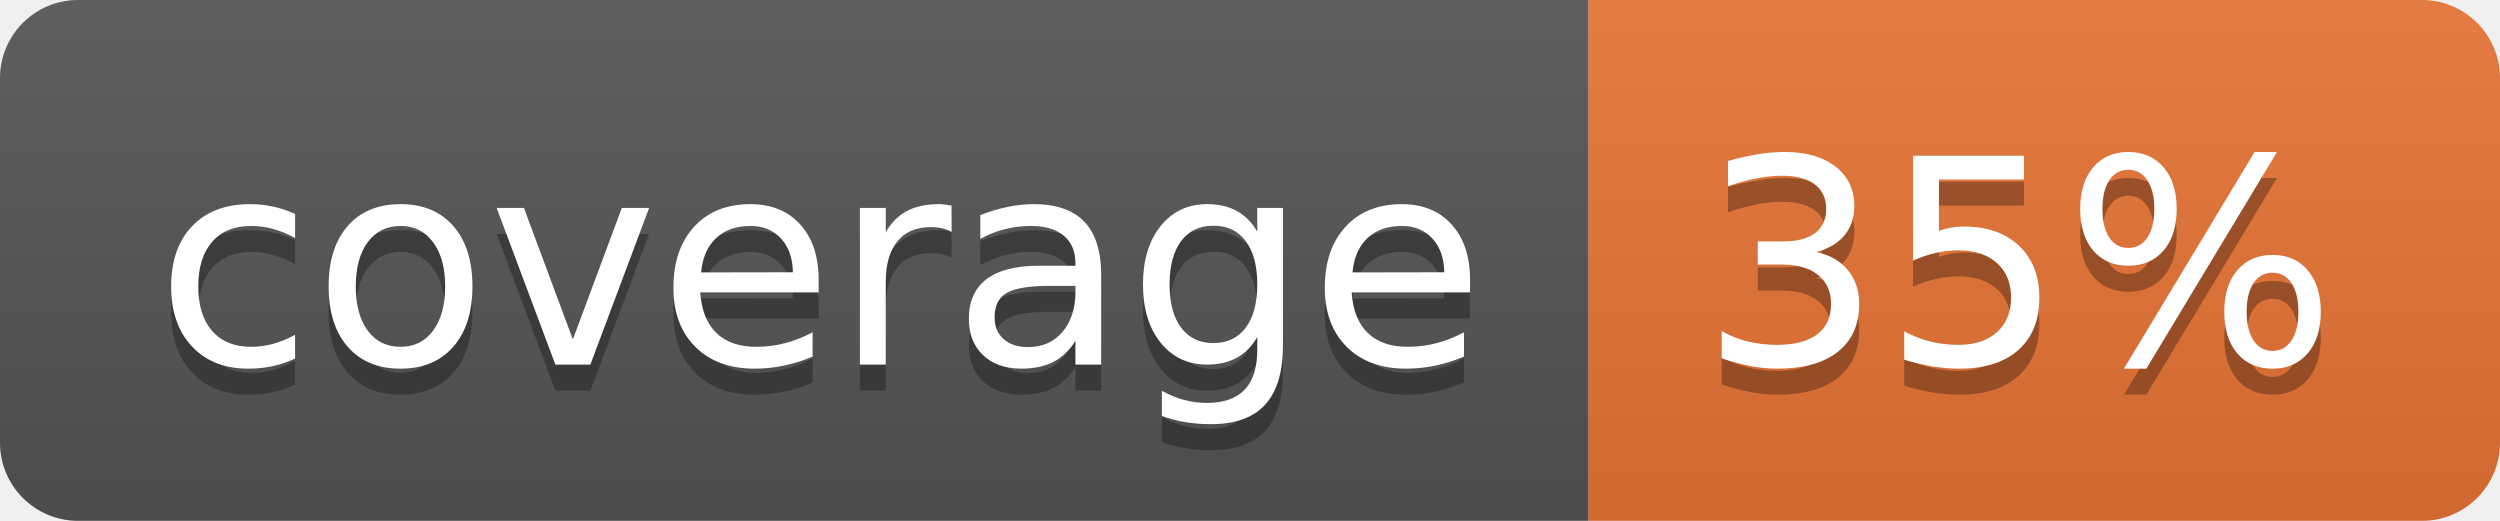
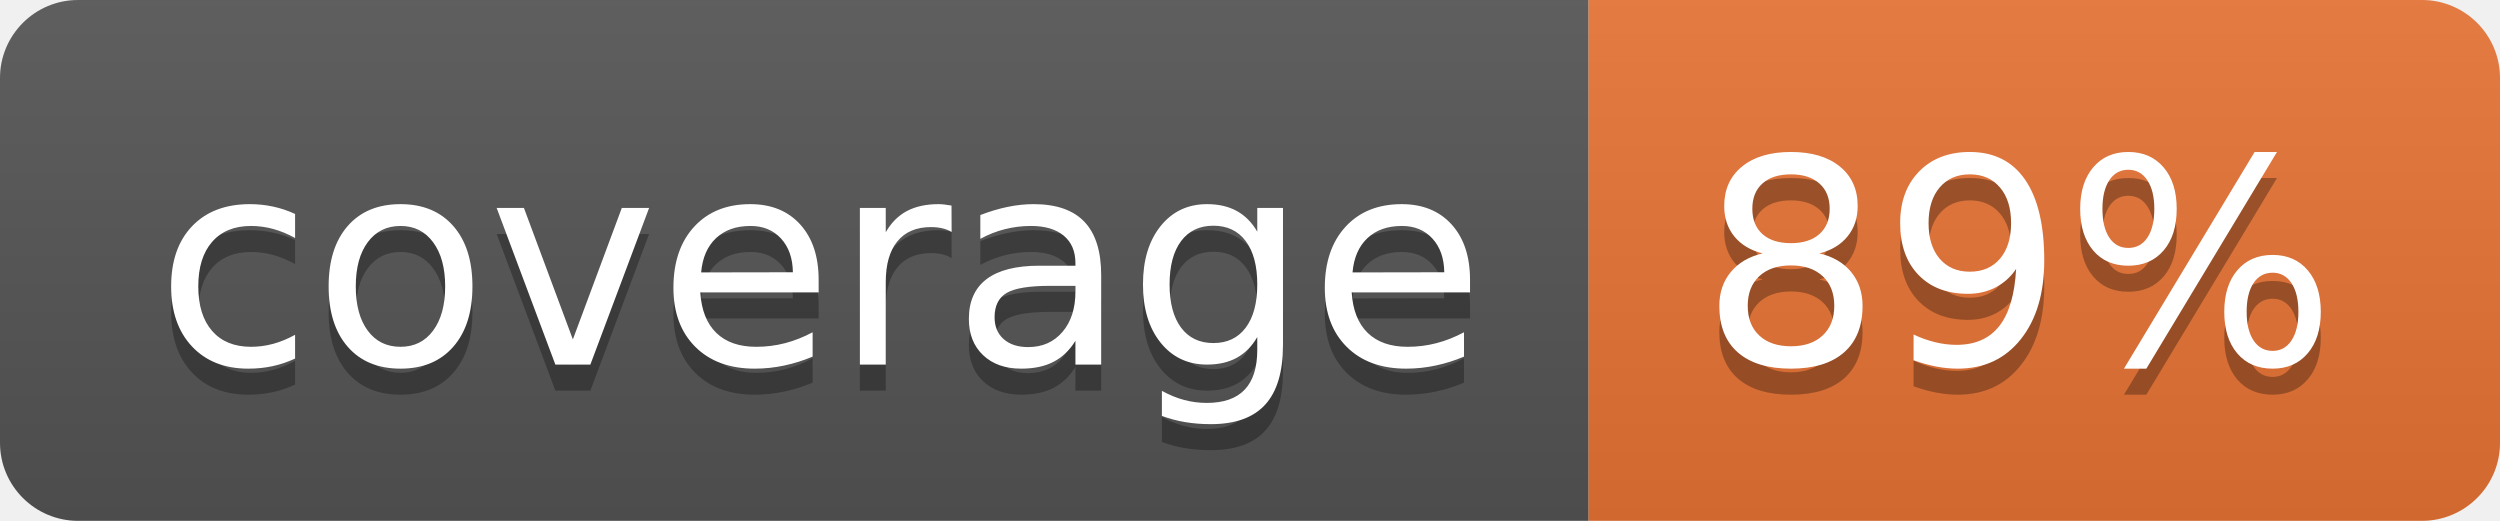
<svg xmlns="http://www.w3.org/2000/svg" width="96" height="20">
  <linearGradient id="b" x2="0" y2="100%">
    <stop offset="0" stop-color="#bbb" stop-opacity=".1" />
    <stop offset="1" stop-opacity=".1" />
  </linearGradient>
  <clipPath id="a">
    <rect width="96" height="20" rx="3" fill="#fff" />
  </clipPath>
  <g clip-path="url(#a)">
    <path fill="#555" d="M0 0h61v20H0z" />
    <path fill="#E87435" d="M61 0h35v20H61z" />
    <path fill="url(#b)" d="M0 0h96v20H0z" />
  </g>
  <g fill="#fff" text-anchor="middle" font-family="DejaVu Sans,Verdana,Geneva,sans-serif" font-size="110">
    <text x="315" y="150" fill="#010101" fill-opacity=".3" transform="scale(.1)" textLength="510">coverage</text>
    <text x="315" y="140" transform="scale(.1)" textLength="510">coverage</text>
-     <text x="775" y="150" fill="#010101" fill-opacity=".3" transform="scale(.1)" textLength="250">35%</text>
-     <text x="775" y="140" transform="scale(.1)" textLength="250">35%</text>
+     <text x="775" y="150" fill="#010101" fill-opacity=".3" transform="scale(.1)" textLength="250">89%</text>
+     <text x="775" y="140" transform="scale(.1)" textLength="250">89%</text>
  </g>
</svg>
